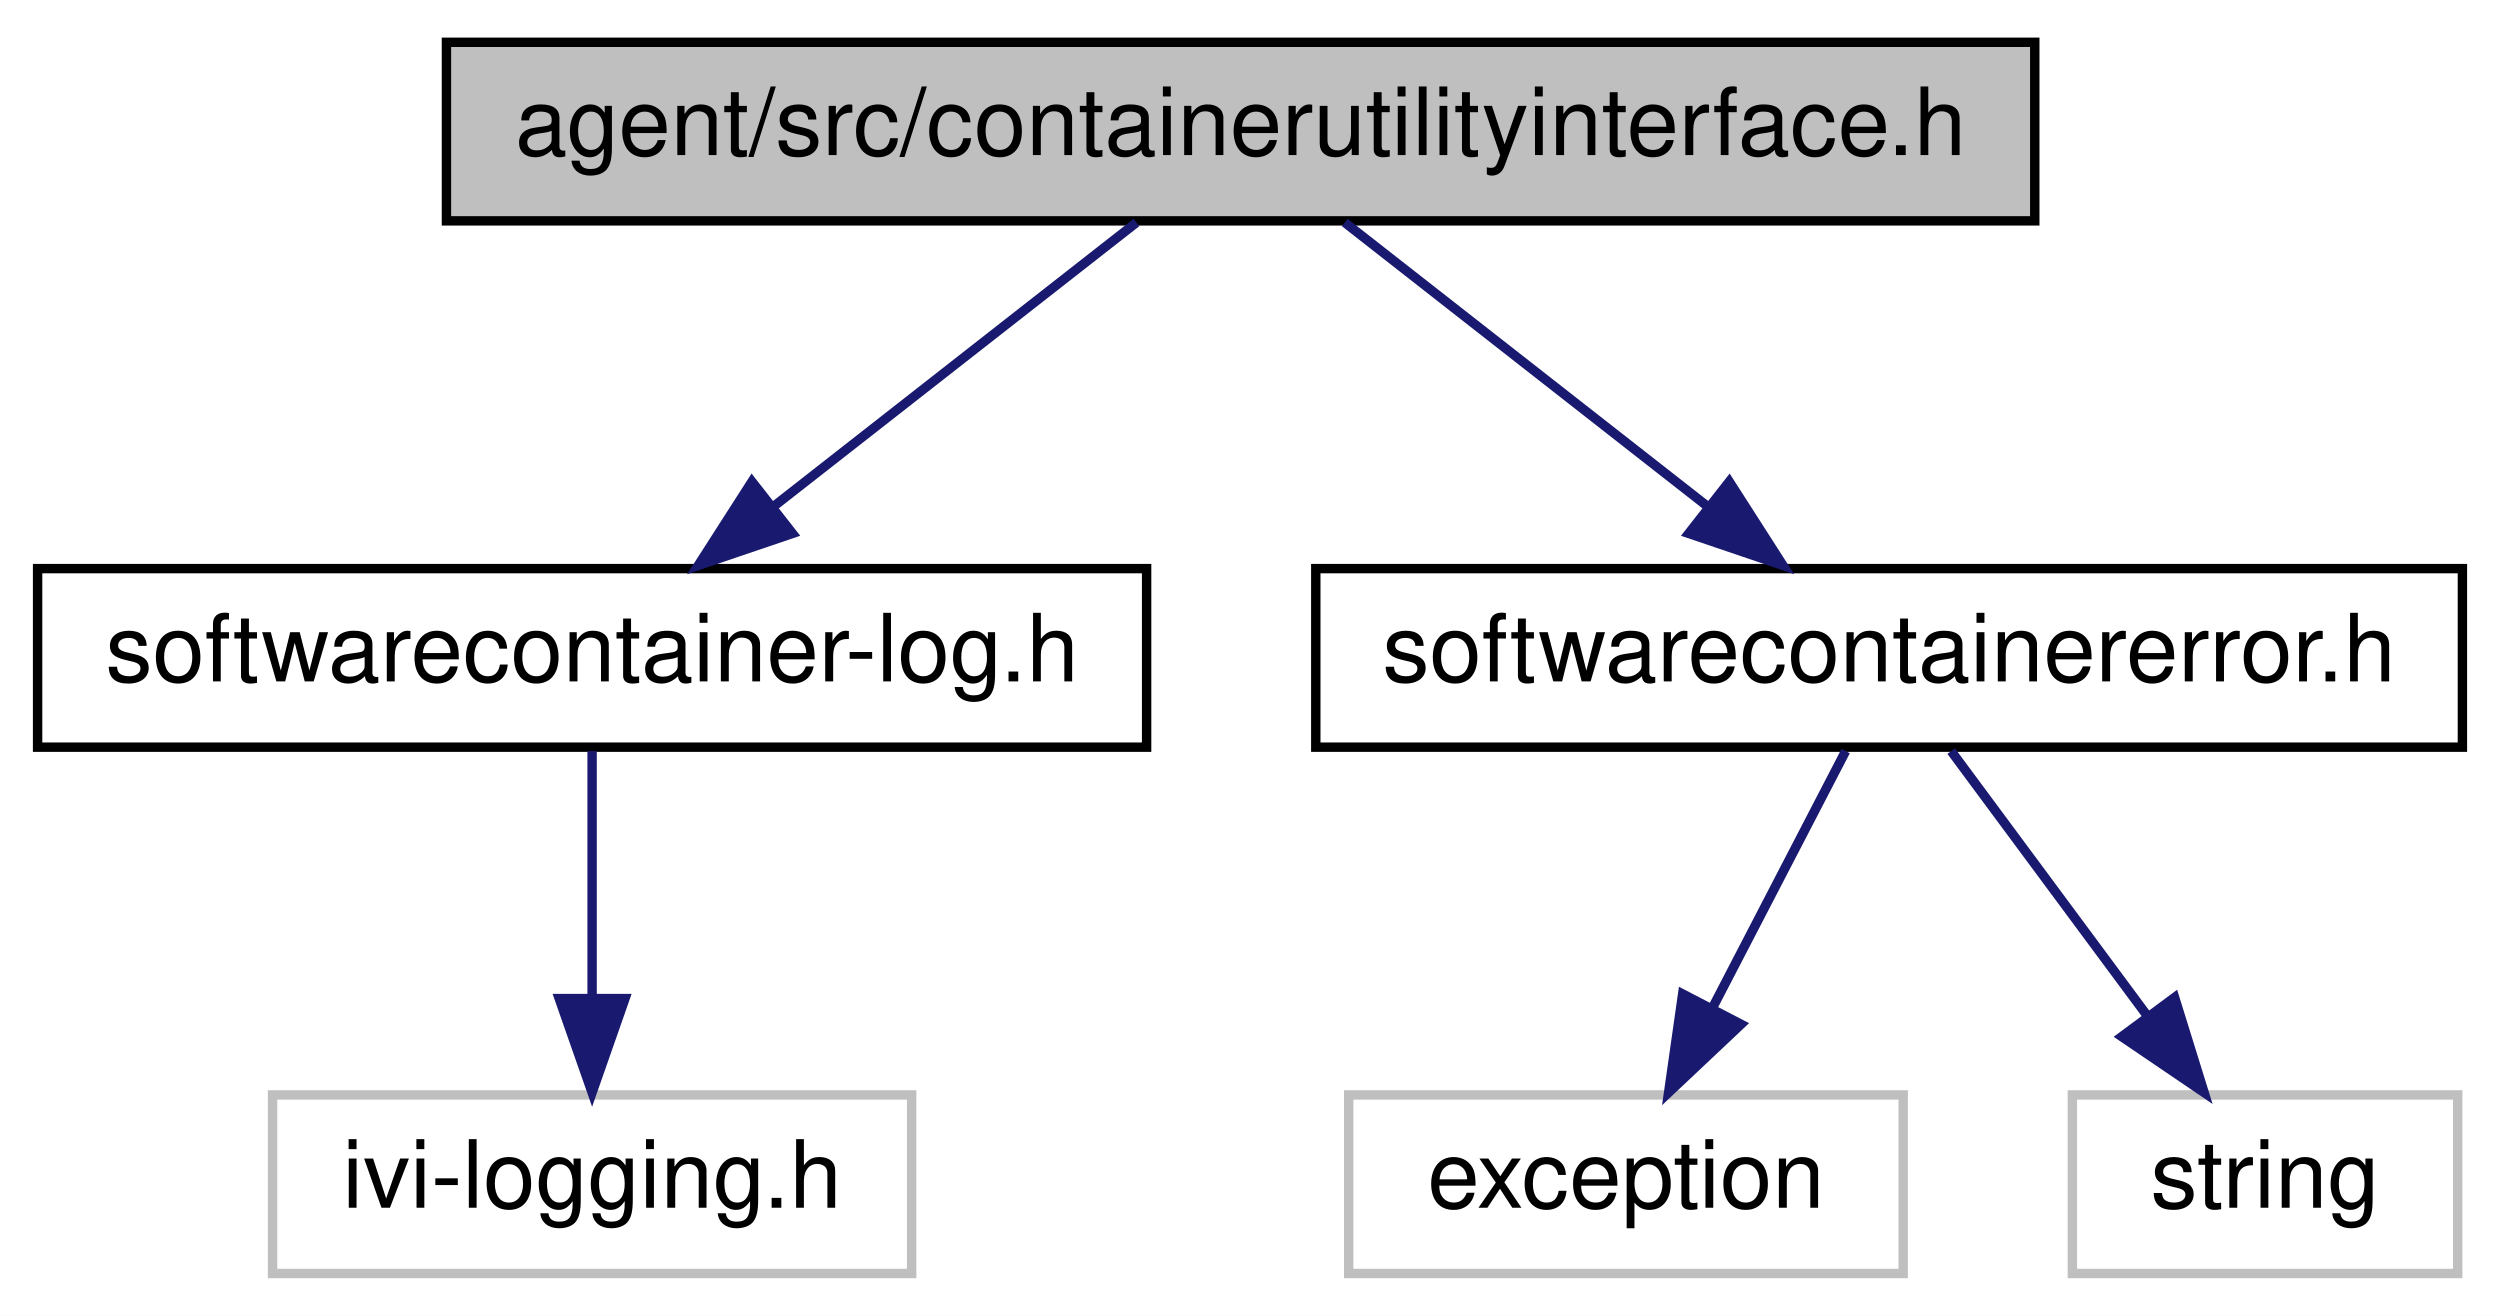
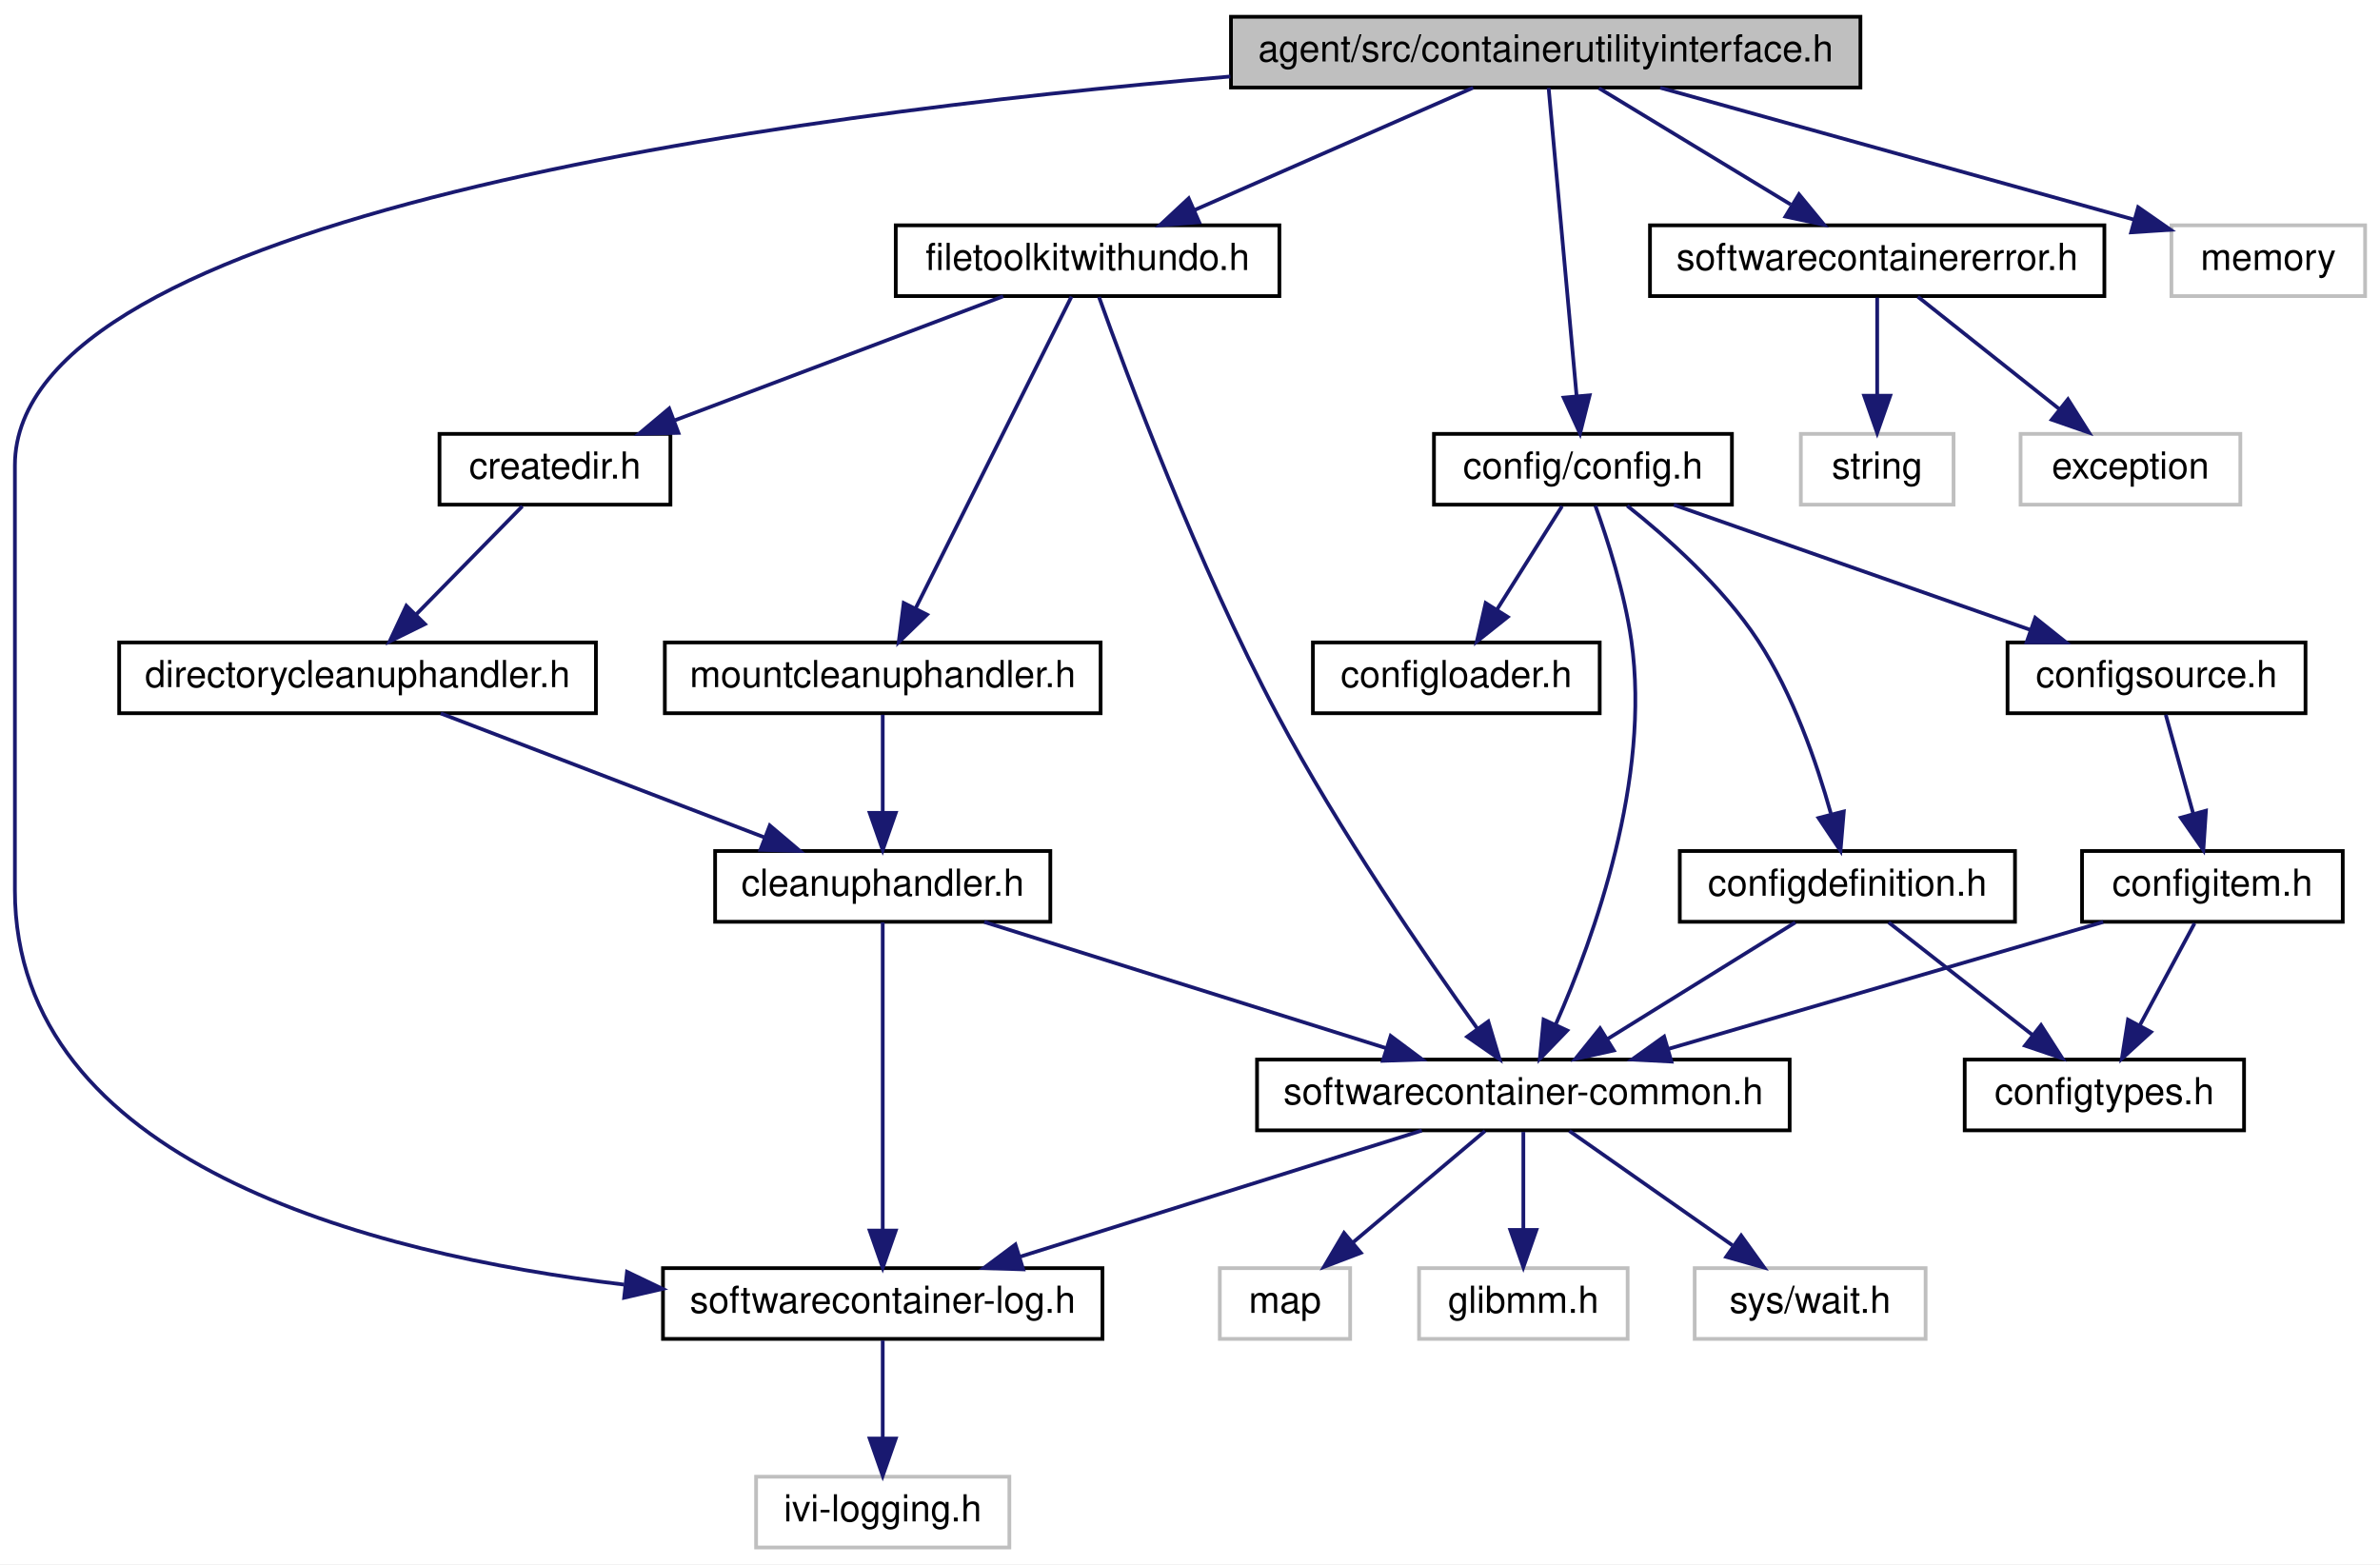
- <svg xmlns="http://www.w3.org/2000/svg" xmlns:xlink="http://www.w3.org/1999/xlink" width="266pt" height="140pt" viewBox="0.00 0.00 266.00 140.00">
-   <g id="graph0" class="graph" transform="scale(1 1) rotate(0) translate(4 136)">
-     <polygon fill="white" stroke="none" points="-4,4 -4,-136 262,-136 262,4 -4,4" />
+ <svg xmlns="http://www.w3.org/2000/svg" xmlns:xlink="http://www.w3.org/1999/xlink" width="639pt" height="420pt" viewBox="0.00 0.00 639.00 420.00">
+   <g id="graph0" class="graph" transform="scale(1 1) rotate(0) translate(4 416)">
+     <polygon fill="white" stroke="none" points="-4,4 -4,-416 635,-416 635,4 -4,4" />
    <g id="node1" class="node">
-       <polygon fill="#bfbfbf" stroke="black" points="43.5,-112.5 43.5,-131.5 212.5,-131.5 212.5,-112.5 43.5,-112.5" />
-       <text text-anchor="middle" x="128" y="-119.5" font-family="Helvetica,sans-Serif" font-size="10.00">agent/src/containerutilityinterface.h</text>
+       <polygon fill="#bfbfbf" stroke="black" points="326.5,-392.5 326.5,-411.5 495.5,-411.5 495.5,-392.5 326.5,-392.5" />
+       <text text-anchor="middle" x="411" y="-399.5" font-family="Helvetica,sans-Serif" font-size="10.00">agent/src/containerutilityinterface.h</text>
    </g>
    <g id="node2" class="node">
      <g id="a_node2">
        <a xlink:href="softwarecontainer-log_8h_source.html" target="_top" xlink:title="softwarecontainer-log.h">
-           <polygon fill="white" stroke="black" points="0,-56.5 0,-75.5 118,-75.5 118,-56.5 0,-56.5" />
-           <text text-anchor="middle" x="59" y="-63.5" font-family="Helvetica,sans-Serif" font-size="10.00">softwarecontainer-log.h</text>
+           <polygon fill="white" stroke="black" points="174,-56.5 174,-75.5 292,-75.5 292,-56.5 174,-56.5" />
+           <text text-anchor="middle" x="233" y="-63.5" font-family="Helvetica,sans-Serif" font-size="10.00">softwarecontainer-log.h</text>
        </a>
      </g>
    </g>
    <g id="edge1" class="edge">
-       <path fill="none" stroke="midnightblue" d="M116.914,-112.324C106.514,-104.185 90.739,-91.84 78.278,-82.087" />
-       <polygon fill="midnightblue" stroke="midnightblue" points="80.32,-79.241 70.288,-75.834 76.006,-84.753 80.32,-79.241" />
+       <path fill="none" stroke="midnightblue" d="M326.339,-395.463C206.024,-385.233 0,-357.941 0,-291 0,-291 0,-291 0,-177 0,-103.923 94.883,-79.318 163.551,-71.08" />
+       <polygon fill="midnightblue" stroke="midnightblue" points="164.348,-74.513 173.903,-69.936 163.579,-67.556 164.348,-74.513" />
    </g>
    <g id="node4" class="node">
      <g id="a_node4">
        <a xlink:href="softwarecontainererror_8h_source.html" target="_top" xlink:title="softwarecontainererror.h">
-           <polygon fill="white" stroke="black" points="136,-56.5 136,-75.5 258,-75.5 258,-56.5 136,-56.5" />
-           <text text-anchor="middle" x="197" y="-63.5" font-family="Helvetica,sans-Serif" font-size="10.00">softwarecontainererror.h</text>
+           <polygon fill="white" stroke="black" points="439,-336.5 439,-355.5 561,-355.5 561,-336.5 439,-336.5" />
+           <text text-anchor="middle" x="500" y="-343.5" font-family="Helvetica,sans-Serif" font-size="10.00">softwarecontainererror.h</text>
        </a>
      </g>
    </g>
    <g id="edge3" class="edge">
-       <path fill="none" stroke="midnightblue" d="M139.086,-112.324C149.486,-104.185 165.261,-91.84 177.722,-82.087" />
-       <polygon fill="midnightblue" stroke="midnightblue" points="179.994,-84.753 185.712,-75.834 175.68,-79.241 179.994,-84.753" />
+       <path fill="none" stroke="midnightblue" d="M425.299,-392.324C439.183,-383.9 460.492,-370.971 476.804,-361.074" />
+       <polygon fill="midnightblue" stroke="midnightblue" points="479.002,-363.834 485.736,-355.655 475.371,-357.85 479.002,-363.834" />
+     </g>
+     <g id="node7" class="node">
+       <g id="a_node7">
+         <a xlink:href="config_8h_source.html" target="_top" xlink:title="config/config.h">
+           <polygon fill="white" stroke="black" points="381,-280.5 381,-299.5 461,-299.5 461,-280.5 381,-280.5" />
+           <text text-anchor="middle" x="421" y="-287.5" font-family="Helvetica,sans-Serif" font-size="10.00">config/config.h</text>
+         </a>
+       </g>
+     </g>
+     <g id="edge6" class="edge">
+       <path fill="none" stroke="midnightblue" d="M411.785,-392.368C413.398,-374.617 417.121,-333.666 419.309,-309.597" />
+       <polygon fill="midnightblue" stroke="midnightblue" points="422.799,-309.867 420.219,-299.591 415.828,-309.233 422.799,-309.867" />
+     </g>
+     <g id="node17" class="node">
+       <g id="a_node17">
+         <a xlink:href="filetoolkitwithundo_8h_source.html" target="_top" xlink:title="filetoolkitwithundo.h">
+           <polygon fill="white" stroke="black" points="236.5,-336.5 236.5,-355.5 339.5,-355.5 339.5,-336.5 236.5,-336.5" />
+           <text text-anchor="middle" x="288" y="-343.5" font-family="Helvetica,sans-Serif" font-size="10.00">filetoolkitwithundo.h</text>
+         </a>
+       </g>
+     </g>
+     <g id="edge20" class="edge">
+       <path fill="none" stroke="midnightblue" d="M391.51,-392.444C371.358,-383.596 339.677,-369.687 316.669,-359.586" />
+       <polygon fill="midnightblue" stroke="midnightblue" points="317.962,-356.332 307.399,-355.516 315.148,-362.741 317.962,-356.332" />
+     </g>
+     <g id="node22" class="node">
+       <polygon fill="white" stroke="#bfbfbf" points="579,-336.5 579,-355.5 631,-355.5 631,-336.5 579,-336.5" />
+       <text text-anchor="middle" x="605" y="-343.5" font-family="Helvetica,sans-Serif" font-size="10.00">memory</text>
+     </g>
+     <g id="edge29" class="edge">
+       <path fill="none" stroke="midnightblue" d="M441.74,-392.444C476.311,-382.821 532.393,-367.21 568.988,-357.024" />
+       <polygon fill="midnightblue" stroke="midnightblue" points="570.064,-360.358 578.759,-354.304 568.187,-353.614 570.064,-360.358" />
    </g>
    <g id="node3" class="node">
-       <polygon fill="white" stroke="#bfbfbf" points="25,-0.5 25,-19.5 93,-19.5 93,-0.5 25,-0.5" />
-       <text text-anchor="middle" x="59" y="-7.5" font-family="Helvetica,sans-Serif" font-size="10.00">ivi-logging.h</text>
+       <polygon fill="white" stroke="#bfbfbf" points="199,-0.5 199,-19.5 267,-19.5 267,-0.5 199,-0.5" />
+       <text text-anchor="middle" x="233" y="-7.5" font-family="Helvetica,sans-Serif" font-size="10.00">ivi-logging.h</text>
    </g>
    <g id="edge2" class="edge">
-       <path fill="none" stroke="midnightblue" d="M59,-56.083C59,-49.006 59,-38.861 59,-29.986" />
-       <polygon fill="midnightblue" stroke="midnightblue" points="62.5,-29.751 59,-19.751 55.5,-29.751 62.5,-29.751" />
+       <path fill="none" stroke="midnightblue" d="M233,-56.083C233,-49.006 233,-38.861 233,-29.986" />
+       <polygon fill="midnightblue" stroke="midnightblue" points="236.5,-29.751 233,-19.751 229.5,-29.751 236.5,-29.751" />
    </g>
    <g id="node5" class="node">
-       <polygon fill="white" stroke="#bfbfbf" points="139.5,-0.5 139.5,-19.5 198.5,-19.5 198.5,-0.5 139.5,-0.5" />
-       <text text-anchor="middle" x="169" y="-7.5" font-family="Helvetica,sans-Serif" font-size="10.00">exception</text>
+       <polygon fill="white" stroke="#bfbfbf" points="538.5,-280.5 538.5,-299.5 597.5,-299.5 597.5,-280.5 538.5,-280.5" />
+       <text text-anchor="middle" x="568" y="-287.5" font-family="Helvetica,sans-Serif" font-size="10.00">exception</text>
    </g>
    <g id="edge4" class="edge">
-       <path fill="none" stroke="midnightblue" d="M192.376,-56.083C188.544,-48.691 182.976,-37.953 178.235,-28.811" />
-       <polygon fill="midnightblue" stroke="midnightblue" points="181.248,-27.017 173.538,-19.751 175.034,-30.24 181.248,-27.017" />
+       <path fill="none" stroke="midnightblue" d="M510.925,-336.324C521.175,-328.185 536.721,-315.839 549.001,-306.087" />
+       <polygon fill="midnightblue" stroke="midnightblue" points="551.221,-308.794 556.876,-299.834 546.868,-303.312 551.221,-308.794" />
    </g>
    <g id="node6" class="node">
-       <polygon fill="white" stroke="#bfbfbf" points="216.5,-0.5 216.5,-19.5 257.5,-19.5 257.5,-0.5 216.5,-0.5" />
-       <text text-anchor="middle" x="237" y="-7.5" font-family="Helvetica,sans-Serif" font-size="10.00">string</text>
+       <polygon fill="white" stroke="#bfbfbf" points="479.5,-280.5 479.5,-299.5 520.5,-299.5 520.5,-280.5 479.5,-280.5" />
+       <text text-anchor="middle" x="500" y="-287.5" font-family="Helvetica,sans-Serif" font-size="10.00">string</text>
    </g>
    <g id="edge5" class="edge">
-       <path fill="none" stroke="midnightblue" d="M203.605,-56.083C209.255,-48.455 217.545,-37.264 224.451,-27.941" />
-       <polygon fill="midnightblue" stroke="midnightblue" points="227.378,-29.87 230.518,-19.751 221.753,-25.703 227.378,-29.87" />
+       <path fill="none" stroke="midnightblue" d="M500,-336.083C500,-329.006 500,-318.861 500,-309.986" />
+       <polygon fill="midnightblue" stroke="midnightblue" points="503.5,-309.751 500,-299.751 496.5,-309.751 503.5,-309.751" />
+     </g>
+     <g id="node8" class="node">
+       <g id="a_node8">
+         <a xlink:href="softwarecontainer-common_8h_source.html" target="_top" xlink:title="softwarecontainer-common.h">
+           <polygon fill="white" stroke="black" points="333.5,-112.5 333.5,-131.5 476.5,-131.5 476.5,-112.5 333.5,-112.5" />
+           <text text-anchor="middle" x="405" y="-119.5" font-family="Helvetica,sans-Serif" font-size="10.00">softwarecontainer-common.h</text>
+         </a>
+       </g>
+     </g>
+     <g id="edge7" class="edge">
+       <path fill="none" stroke="midnightblue" d="M424.344,-280.197C427.554,-271.24 432.176,-256.883 434,-244 439.251,-206.904 424.076,-164.534 413.742,-141.063" />
+       <polygon fill="midnightblue" stroke="midnightblue" points="416.789,-139.313 409.425,-131.696 410.432,-142.243 416.789,-139.313" />
+     </g>
+     <g id="node12" class="node">
+       <g id="a_node12">
+         <a xlink:href="configloader_8h_source.html" target="_top" xlink:title="configloader.h">
+           <polygon fill="white" stroke="black" points="348.5,-224.5 348.5,-243.5 425.5,-243.5 425.5,-224.5 348.5,-224.5" />
+           <text text-anchor="middle" x="387" y="-231.5" font-family="Helvetica,sans-Serif" font-size="10.00">configloader.h</text>
+         </a>
+       </g>
+     </g>
+     <g id="edge12" class="edge">
+       <path fill="none" stroke="midnightblue" d="M415.386,-280.083C410.633,-272.534 403.682,-261.495 397.848,-252.23" />
+       <polygon fill="midnightblue" stroke="midnightblue" points="400.8,-250.349 392.51,-243.751 394.876,-254.078 400.8,-250.349" />
+     </g>
+     <g id="node13" class="node">
+       <g id="a_node13">
+         <a xlink:href="configsource_8h_source.html" target="_top" xlink:title="configsource.h">
+           <polygon fill="white" stroke="black" points="535,-224.5 535,-243.5 615,-243.5 615,-224.5 535,-224.5" />
+           <text text-anchor="middle" x="575" y="-231.5" font-family="Helvetica,sans-Serif" font-size="10.00">configsource.h</text>
+         </a>
+       </g>
+     </g>
+     <g id="edge13" class="edge">
+       <path fill="none" stroke="midnightblue" d="M445.402,-280.444C471.197,-271.399 512.077,-257.064 541.018,-246.916" />
+       <polygon fill="midnightblue" stroke="midnightblue" points="542.434,-250.128 550.712,-243.516 540.118,-243.523 542.434,-250.128" />
+     </g>
+     <g id="node16" class="node">
+       <g id="a_node16">
+         <a xlink:href="configdefinition_8h_source.html" target="_top" xlink:title="configdefinition.h">
+           <polygon fill="white" stroke="black" points="447,-168.5 447,-187.5 537,-187.5 537,-168.5 447,-168.5" />
+           <text text-anchor="middle" x="492" y="-175.5" font-family="Helvetica,sans-Serif" font-size="10.00">configdefinition.h</text>
+         </a>
+       </g>
+     </g>
+     <g id="edge17" class="edge">
+       <path fill="none" stroke="midnightblue" d="M432.895,-280.19C443.39,-271.877 458.46,-258.548 468,-244 477.38,-229.697 483.744,-211.23 487.549,-197.638" />
+       <polygon fill="midnightblue" stroke="midnightblue" points="491.038,-198.122 490.153,-187.564 484.261,-196.37 491.038,-198.122" />
+     </g>
+     <g id="edge8" class="edge">
+       <path fill="none" stroke="midnightblue" d="M377.746,-112.444C348.559,-103.28 302.079,-88.688 269.691,-78.519" />
+       <polygon fill="midnightblue" stroke="midnightblue" points="270.716,-75.173 260.126,-75.516 268.619,-81.851 270.716,-75.173" />
+     </g>
+     <g id="node9" class="node">
+       <polygon fill="white" stroke="#bfbfbf" points="323.5,-56.5 323.5,-75.5 358.5,-75.5 358.5,-56.5 323.5,-56.5" />
+       <text text-anchor="middle" x="341" y="-63.5" font-family="Helvetica,sans-Serif" font-size="10.00">map</text>
+     </g>
+     <g id="edge9" class="edge">
+       <path fill="none" stroke="midnightblue" d="M394.717,-112.324C385.164,-104.263 370.72,-92.076 359.216,-82.37" />
+       <polygon fill="midnightblue" stroke="midnightblue" points="361.37,-79.608 351.47,-75.834 356.856,-84.958 361.37,-79.608" />
+     </g>
+     <g id="node10" class="node">
+       <polygon fill="white" stroke="#bfbfbf" points="377,-56.5 377,-75.5 433,-75.5 433,-56.5 377,-56.5" />
+       <text text-anchor="middle" x="405" y="-63.5" font-family="Helvetica,sans-Serif" font-size="10.00">glibmm.h</text>
+     </g>
+     <g id="edge10" class="edge">
+       <path fill="none" stroke="midnightblue" d="M405,-112.083C405,-105.006 405,-94.861 405,-85.987" />
+       <polygon fill="midnightblue" stroke="midnightblue" points="408.5,-85.751 405,-75.751 401.5,-85.751 408.5,-85.751" />
+     </g>
+     <g id="node11" class="node">
+       <polygon fill="white" stroke="#bfbfbf" points="451,-56.5 451,-75.5 513,-75.5 513,-56.5 451,-56.5" />
+       <text text-anchor="middle" x="482" y="-63.5" font-family="Helvetica,sans-Serif" font-size="10.00">sys/wait.h</text>
+     </g>
+     <g id="edge11" class="edge">
+       <path fill="none" stroke="midnightblue" d="M417.371,-112.324C429.158,-104.058 447.132,-91.453 461.136,-81.632" />
+       <polygon fill="midnightblue" stroke="midnightblue" points="463.482,-84.262 469.659,-75.654 459.462,-78.531 463.482,-84.262" />
+     </g>
+     <g id="node14" class="node">
+       <g id="a_node14">
+         <a xlink:href="configitem_8h_source.html" target="_top" xlink:title="configitem.h">
+           <polygon fill="white" stroke="black" points="555,-168.5 555,-187.5 625,-187.5 625,-168.5 555,-168.5" />
+           <text text-anchor="middle" x="590" y="-175.5" font-family="Helvetica,sans-Serif" font-size="10.00">configitem.h</text>
+         </a>
+       </g>
+     </g>
+     <g id="edge14" class="edge">
+       <path fill="none" stroke="midnightblue" d="M577.477,-224.083C579.486,-216.849 582.386,-206.409 584.89,-197.397" />
+       <polygon fill="midnightblue" stroke="midnightblue" points="588.265,-198.323 587.569,-187.751 581.52,-196.449 588.265,-198.323" />
+     </g>
+     <g id="edge15" class="edge">
+       <path fill="none" stroke="midnightblue" d="M560.686,-168.444C529.158,-159.241 478.869,-144.562 444.014,-134.388" />
+       <polygon fill="midnightblue" stroke="midnightblue" points="444.757,-130.959 434.177,-131.516 442.795,-137.678 444.757,-130.959" />
+     </g>
+     <g id="node15" class="node">
+       <g id="a_node15">
+         <a xlink:href="configtypes_8h_source.html" target="_top" xlink:title="configtypes.h">
+           <polygon fill="white" stroke="black" points="523.5,-112.5 523.5,-131.5 598.5,-131.5 598.5,-112.5 523.5,-112.5" />
+           <text text-anchor="middle" x="561" y="-119.5" font-family="Helvetica,sans-Serif" font-size="10.00">configtypes.h</text>
+         </a>
+       </g>
+     </g>
+     <g id="edge16" class="edge">
+       <path fill="none" stroke="midnightblue" d="M585.211,-168.083C581.242,-160.691 575.475,-149.953 570.565,-140.811" />
+       <polygon fill="midnightblue" stroke="midnightblue" points="573.514,-138.905 565.7,-131.751 567.347,-142.217 573.514,-138.905" />
+     </g>
+     <g id="edge18" class="edge">
+       <path fill="none" stroke="midnightblue" d="M478.022,-168.324C464.45,-159.9 443.62,-146.971 427.675,-137.074" />
+       <polygon fill="midnightblue" stroke="midnightblue" points="429.286,-133.954 418.943,-131.655 425.594,-139.902 429.286,-133.954" />
+     </g>
+     <g id="edge19" class="edge">
+       <path fill="none" stroke="midnightblue" d="M503.086,-168.324C513.486,-160.185 529.261,-147.839 541.722,-138.087" />
+       <polygon fill="midnightblue" stroke="midnightblue" points="543.994,-140.753 549.712,-131.834 539.68,-135.241 543.994,-140.753" />
+     </g>
+     <g id="edge28" class="edge">
+       <path fill="none" stroke="midnightblue" d="M291.071,-336.246C298.314,-315.976 317.482,-264.454 339,-224 355.474,-193.028 378.64,-159.354 392.692,-139.768" />
+       <polygon fill="midnightblue" stroke="midnightblue" points="395.585,-141.741 398.619,-131.59 389.917,-137.633 395.585,-141.741" />
+     </g>
+     <g id="node18" class="node">
+       <g id="a_node18">
+         <a xlink:href="mountcleanuphandler_8h_source.html" target="_top" xlink:title="mountcleanuphandler.h">
+           <polygon fill="white" stroke="black" points="174.5,-224.5 174.5,-243.5 291.5,-243.5 291.5,-224.5 174.5,-224.5" />
+           <text text-anchor="middle" x="233" y="-231.5" font-family="Helvetica,sans-Serif" font-size="10.00">mountcleanuphandler.h</text>
+         </a>
+       </g>
+     </g>
+     <g id="edge21" class="edge">
+       <path fill="none" stroke="midnightblue" d="M283.684,-336.368C274.688,-318.376 253.775,-276.55 241.813,-252.627" />
+       <polygon fill="midnightblue" stroke="midnightblue" points="244.898,-250.97 237.296,-243.591 238.637,-254.101 244.898,-250.97" />
+     </g>
+     <g id="node20" class="node">
+       <g id="a_node20">
+         <a xlink:href="createdir_8h_source.html" target="_top" xlink:title="createdir.h">
+           <polygon fill="white" stroke="black" points="114,-280.5 114,-299.5 176,-299.5 176,-280.5 114,-280.5" />
+           <text text-anchor="middle" x="145" y="-287.5" font-family="Helvetica,sans-Serif" font-size="10.00">createdir.h</text>
+         </a>
+       </g>
+     </g>
+     <g id="edge25" class="edge">
+       <path fill="none" stroke="midnightblue" d="M265.341,-336.444C241.598,-327.478 204.091,-313.314 177.262,-303.183" />
+       <polygon fill="midnightblue" stroke="midnightblue" points="178.144,-299.775 167.553,-299.516 175.671,-306.324 178.144,-299.775" />
+     </g>
+     <g id="node19" class="node">
+       <g id="a_node19">
+         <a xlink:href="cleanuphandler_8h_source.html" target="_top" xlink:title="cleanuphandler.h">
+           <polygon fill="white" stroke="black" points="188,-168.5 188,-187.5 278,-187.5 278,-168.5 188,-168.5" />
+           <text text-anchor="middle" x="233" y="-175.5" font-family="Helvetica,sans-Serif" font-size="10.00">cleanuphandler.h</text>
+         </a>
+       </g>
+     </g>
+     <g id="edge22" class="edge">
+       <path fill="none" stroke="midnightblue" d="M233,-224.083C233,-217.006 233,-206.861 233,-197.986" />
+       <polygon fill="midnightblue" stroke="midnightblue" points="236.5,-197.751 233,-187.751 229.5,-197.751 236.5,-197.751" />
+     </g>
+     <g id="edge24" class="edge">
+       <path fill="none" stroke="midnightblue" d="M233,-168.368C233,-150.617 233,-109.666 233,-85.597" />
+       <polygon fill="midnightblue" stroke="midnightblue" points="236.5,-85.591 233,-75.591 229.5,-85.591 236.5,-85.591" />
+     </g>
+     <g id="edge23" class="edge">
+       <path fill="none" stroke="midnightblue" d="M260.254,-168.444C289.441,-159.28 335.921,-144.688 368.309,-134.519" />
+       <polygon fill="midnightblue" stroke="midnightblue" points="369.381,-137.851 377.874,-131.516 367.284,-131.173 369.381,-137.851" />
+     </g>
+     <g id="node21" class="node">
+       <g id="a_node21">
+         <a xlink:href="directorycleanuphandler_8h_source.html" target="_top" xlink:title="directorycleanuphandler.h">
+           <polygon fill="white" stroke="black" points="28,-224.5 28,-243.5 156,-243.5 156,-224.5 28,-224.5" />
+           <text text-anchor="middle" x="92" y="-231.5" font-family="Helvetica,sans-Serif" font-size="10.00">directorycleanuphandler.h</text>
+         </a>
+       </g>
+     </g>
+     <g id="edge26" class="edge">
+       <path fill="none" stroke="midnightblue" d="M136.248,-280.083C128.53,-272.22 117.095,-260.569 107.783,-251.081" />
+       <polygon fill="midnightblue" stroke="midnightblue" points="110.092,-248.436 100.589,-243.751 105.096,-253.34 110.092,-248.436" />
+     </g>
+     <g id="edge27" class="edge">
+       <path fill="none" stroke="midnightblue" d="M114.342,-224.444C137.753,-215.478 174.736,-201.314 201.19,-191.183" />
+       <polygon fill="midnightblue" stroke="midnightblue" points="202.676,-194.361 210.763,-187.516 200.172,-187.824 202.676,-194.361" />
    </g>
  </g>
</svg>
